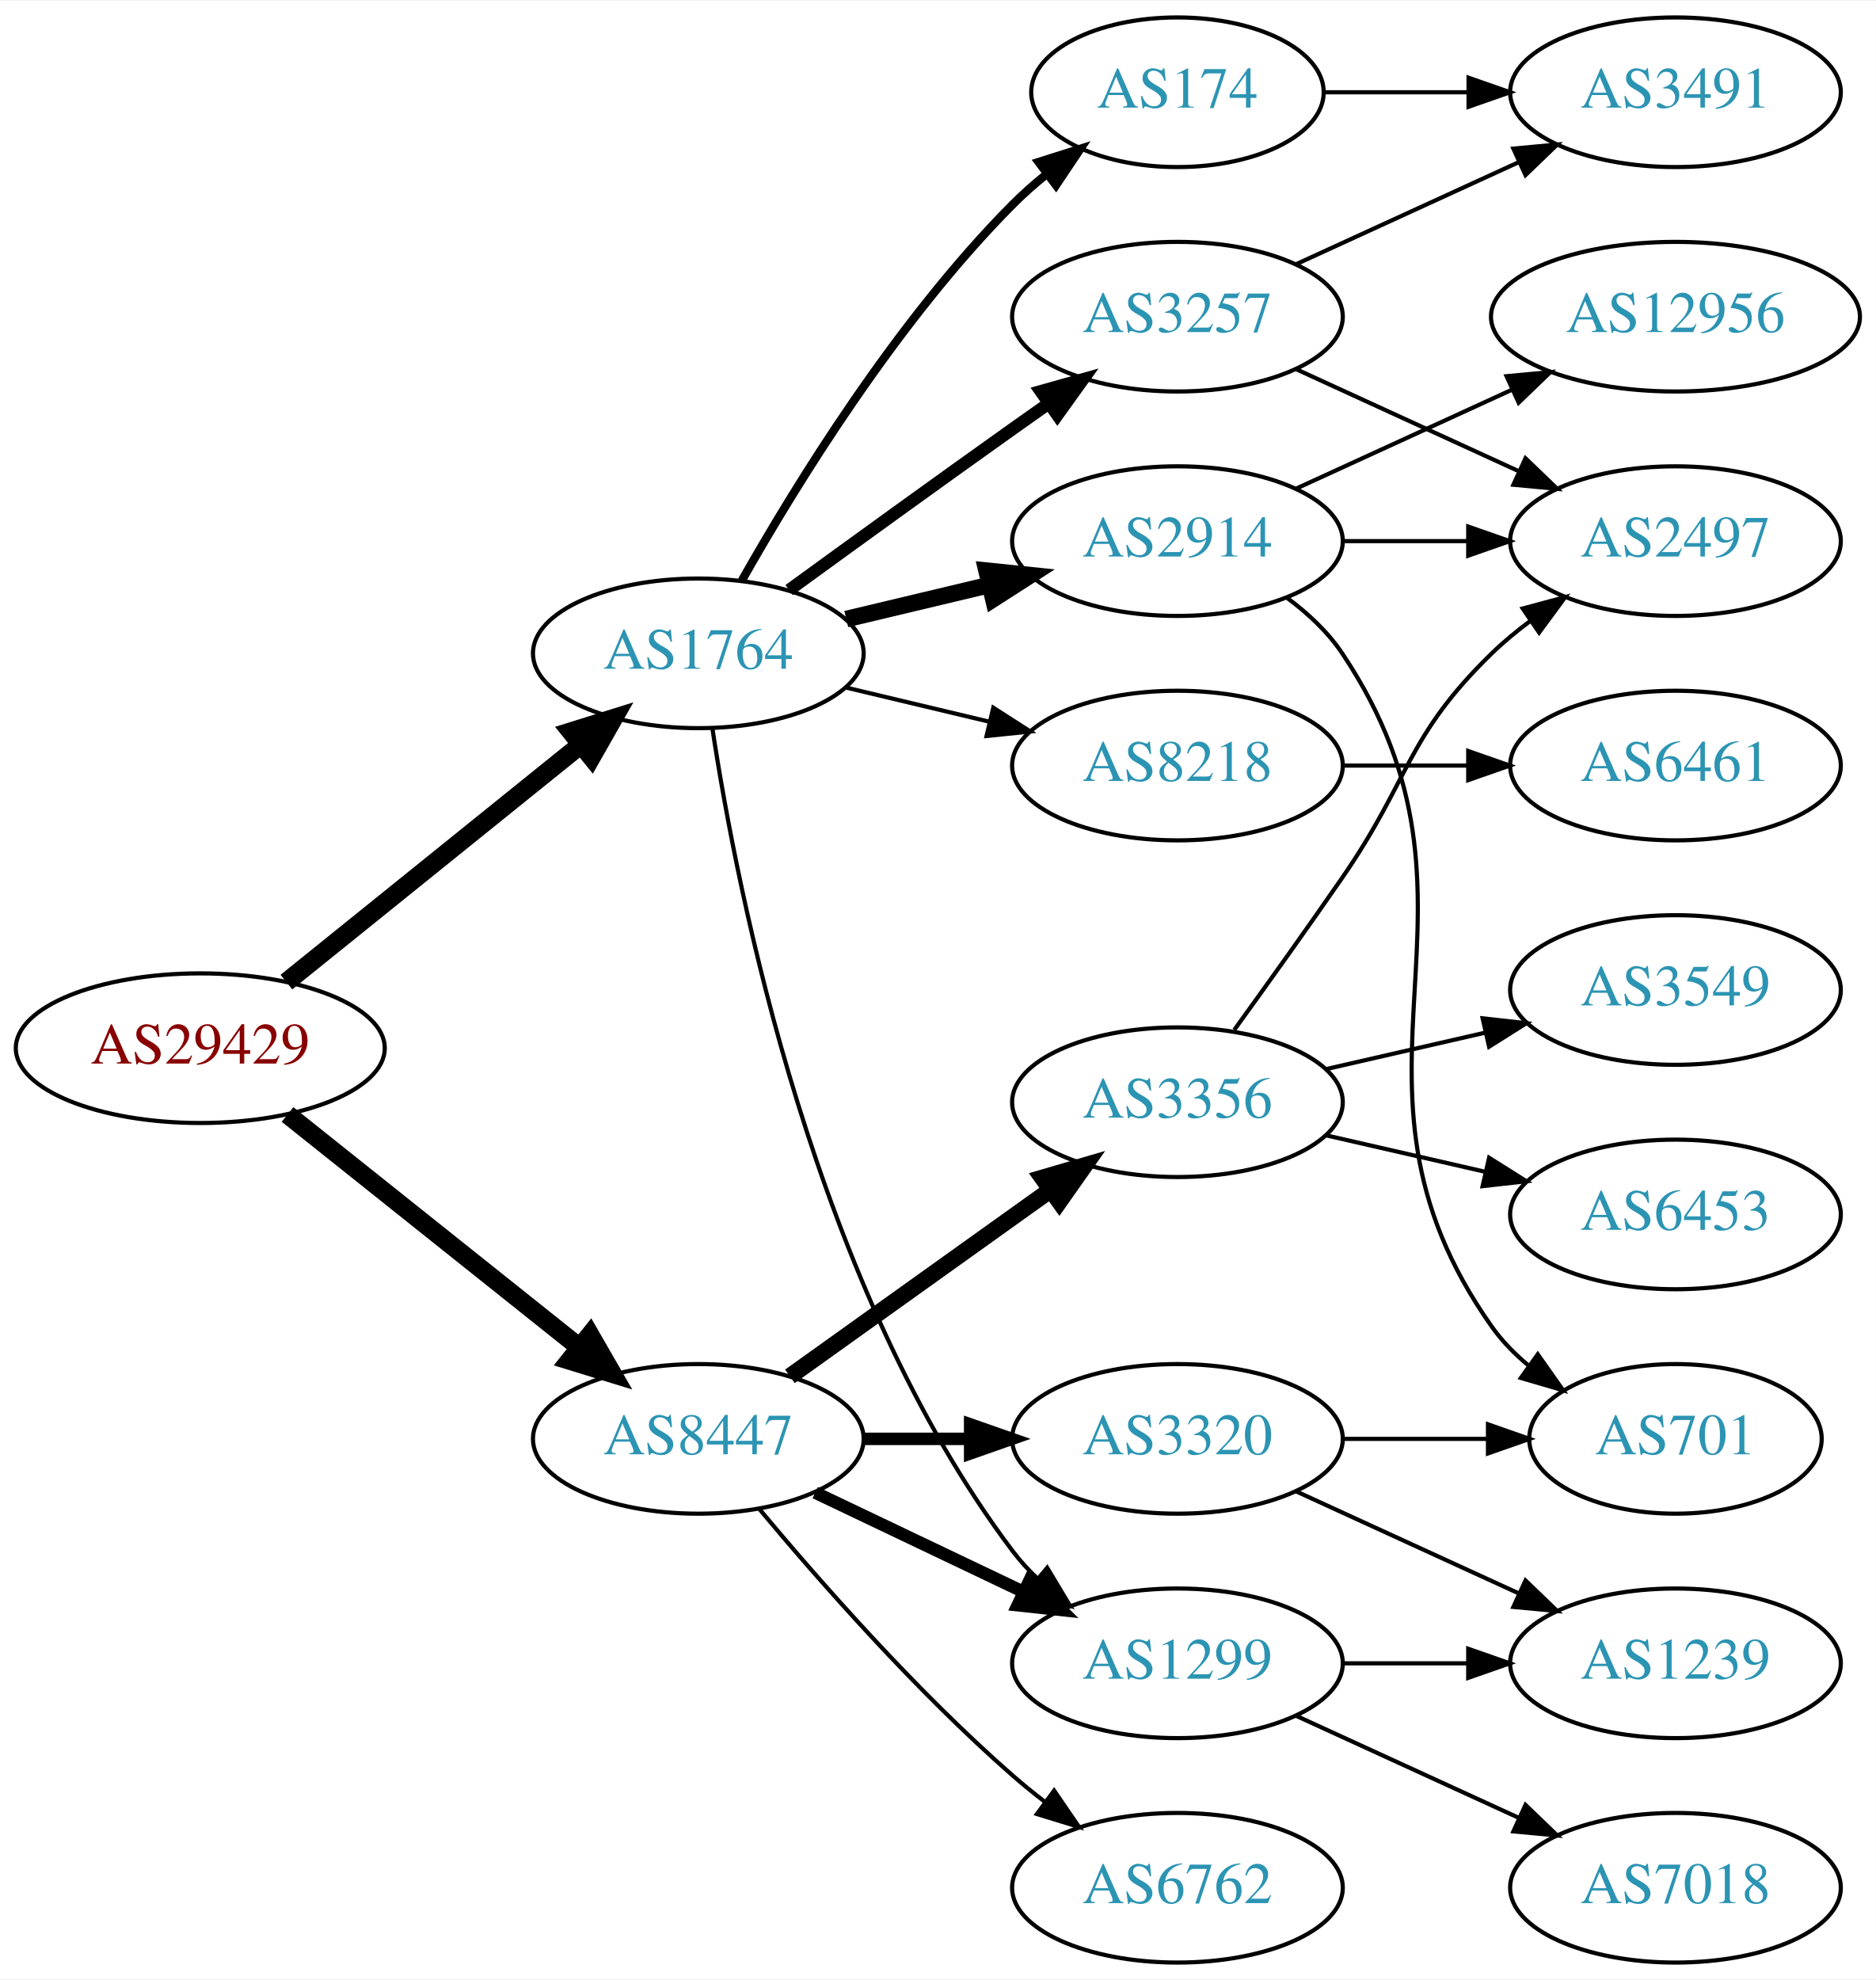
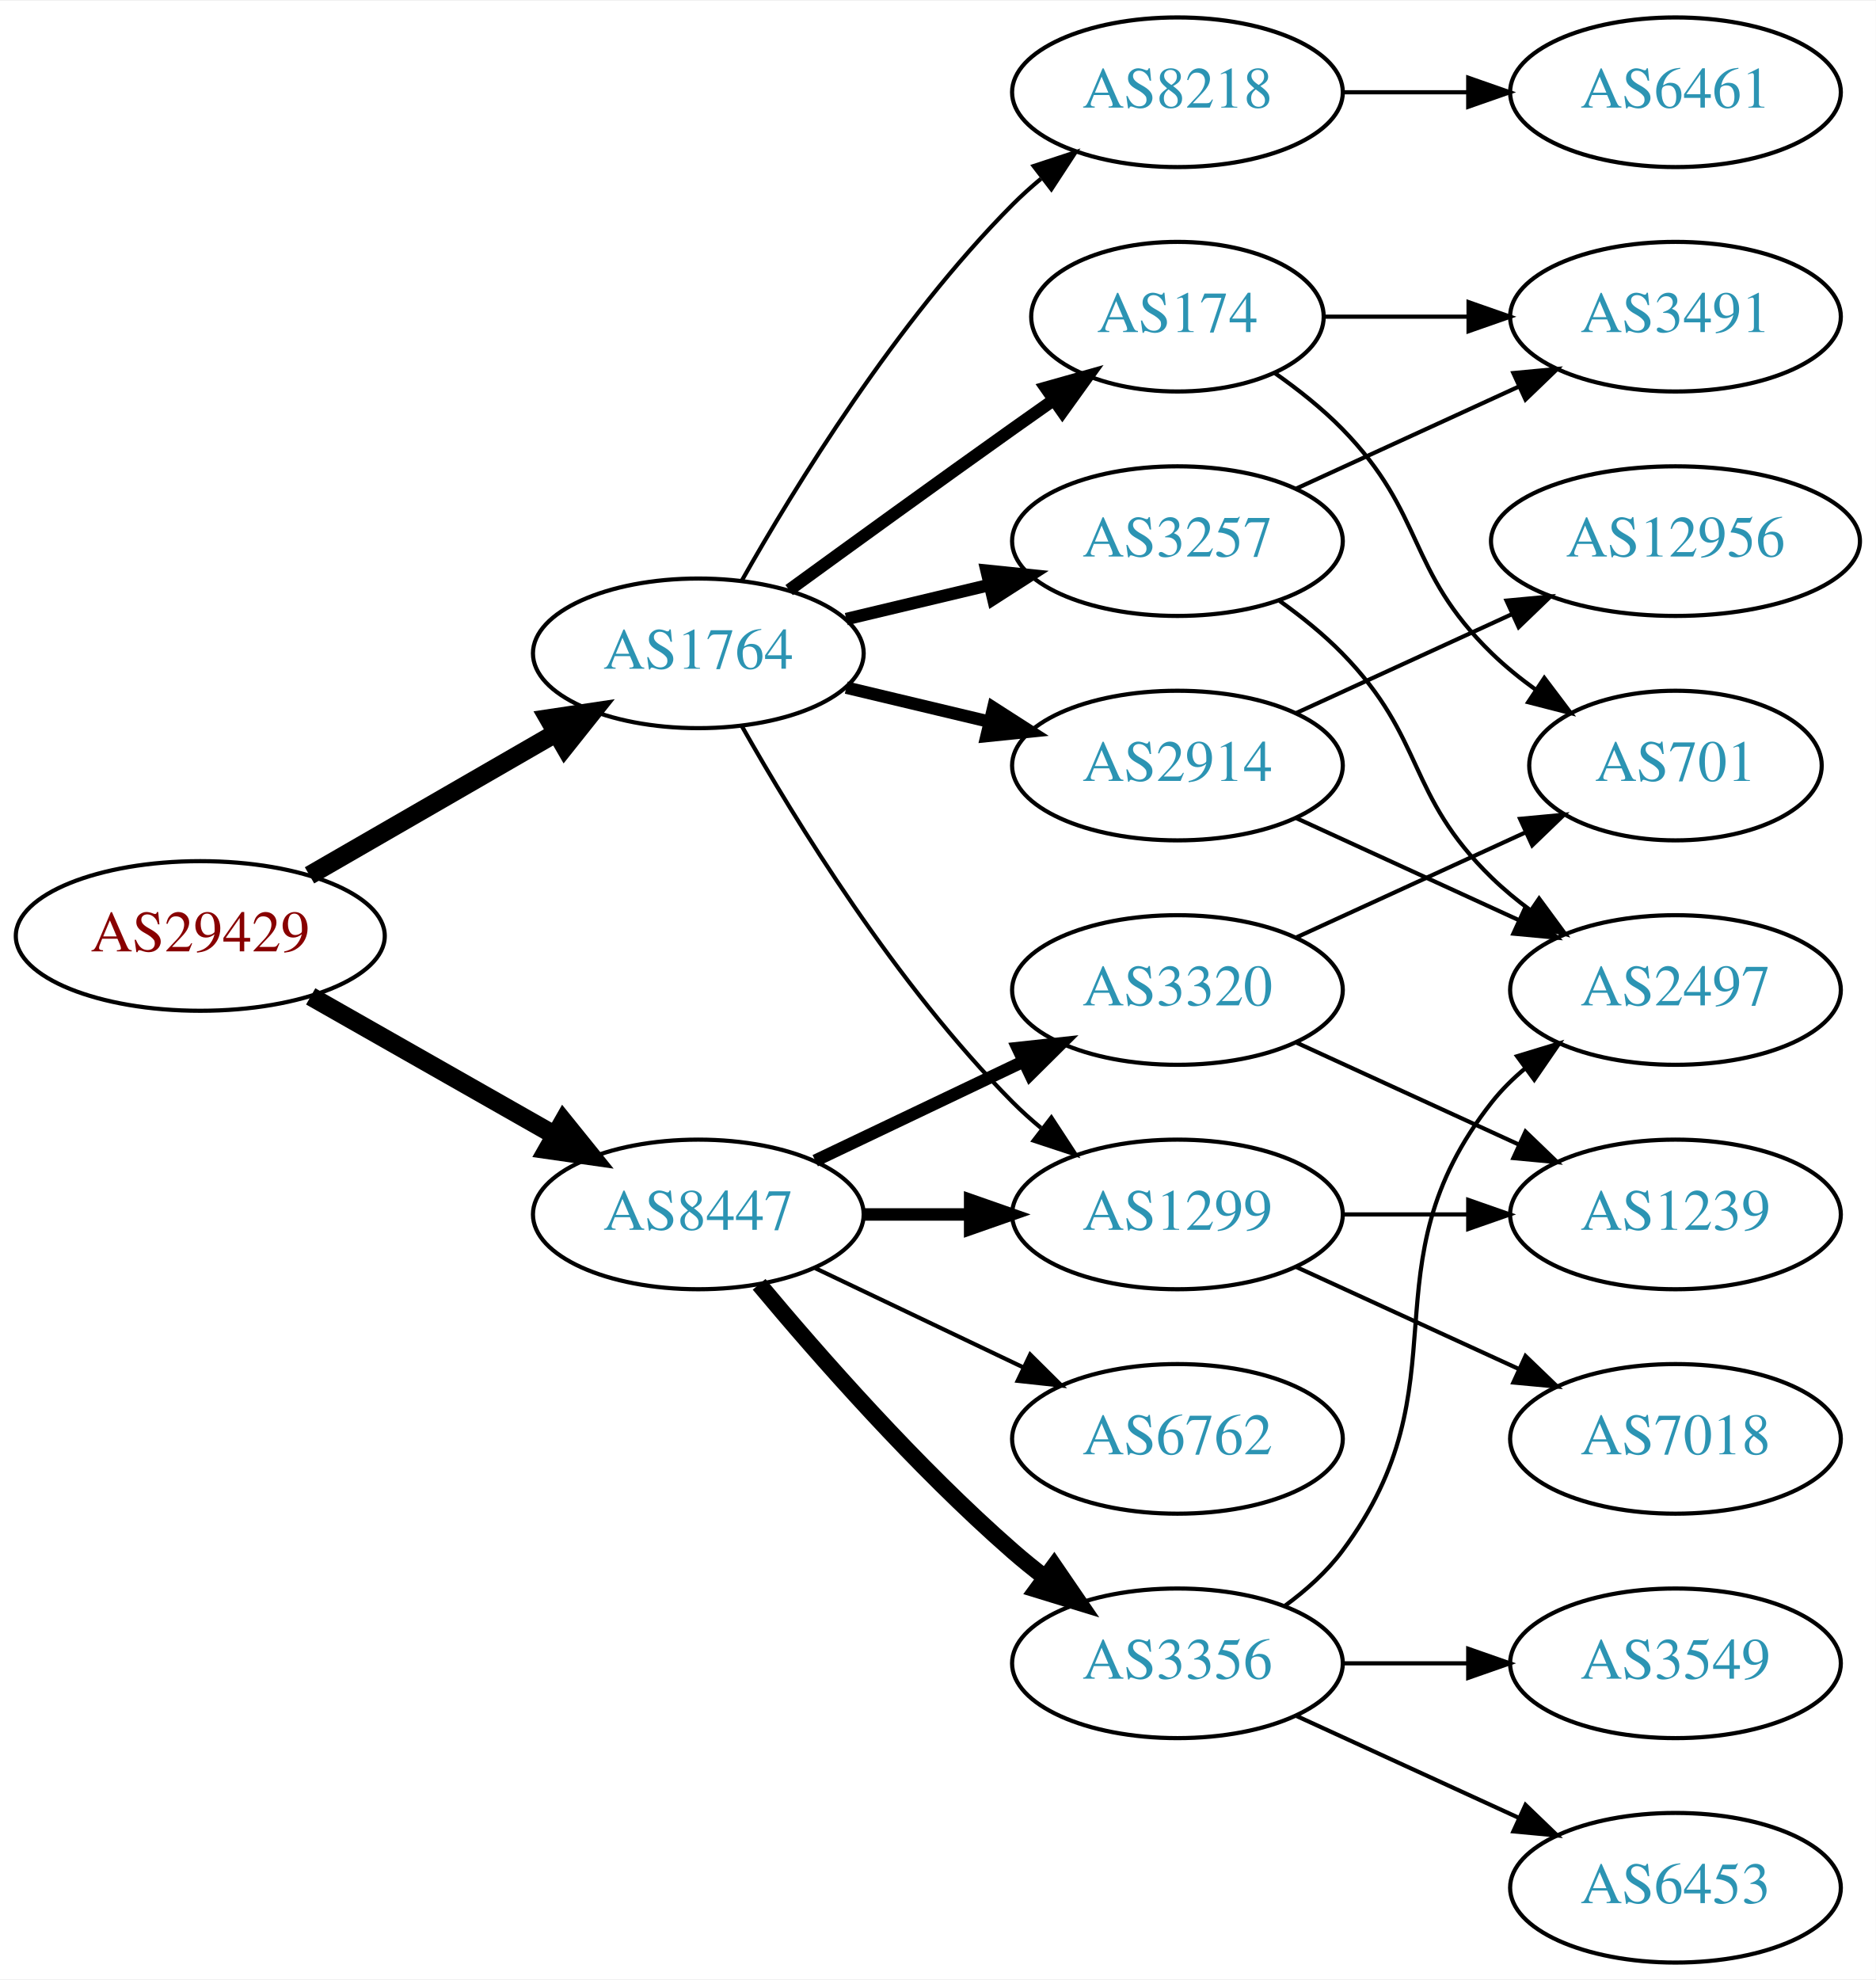
<svg xmlns="http://www.w3.org/2000/svg" xmlns:xlink="http://www.w3.org/1999/xlink" width="451pt" height="476pt" viewBox="0.00 0.00 451.37 476.00">
  <g id="graph0" class="graph" transform="scale(1 1) rotate(0) translate(4 472)">
    <polygon fill="white" stroke="none" points="-4,4 -4,-472 447.37,-472 447.37,4 -4,4" />
    <g id="node1" class="node">
      <g id="a_node1">
        <a xlink:href="/asn/29429" xlink:title="AS29429 ~ Allianz Elementar Versicherungs AG [AT]">
-           <ellipse fill="#ffffff" stroke="black" cx="44.196" cy="-220" rx="44.393" ry="18" />
-           <text text-anchor="middle" x="44.196" y="-216.3" font-family="Times,serif" font-size="14.00" fill="#880000">AS29429</text>
+           <ellipse fill="#ffffff" stroke="black" cx="44.196" cy="-247" rx="44.393" ry="18" />
+           <text text-anchor="middle" x="44.196" y="-243.3" font-family="Times,serif" font-size="14.00" fill="#880000">AS29429</text>
        </a>
      </g>
    </g>
    <g id="node2" class="node">
      <g id="a_node2">
        <a xlink:href="/asn/1764" xlink:title="AS1764 ~ NEXTLAYER-AS [AT]">
          <ellipse fill="#ffffff" stroke="black" cx="164.039" cy="-315" rx="39.794" ry="18" />
          <text text-anchor="middle" x="164.039" y="-311.3" font-family="Times,serif" font-size="14.00" fill="#2c94b3">AS1764</text>
        </a>
      </g>
    </g>
    <g id="edge1" class="edge">
-       <path fill="none" stroke="black" stroke-width="4.5" d="M64.92,-235.901C84.325,-251.544 114.111,-275.557 135.775,-293.021" />
-       <polygon fill="black" stroke="black" stroke-width="4.5" points="133.386,-296.153 143.642,-299.363 138.328,-290.022 133.386,-296.153" />
+       <path fill="none" stroke="black" stroke-width="4.5" d="M70.476,-261.588C87.796,-271.582 110.947,-284.941 129.763,-295.799" />
+       <polygon fill="black" stroke="black" stroke-width="4.5" points="127.978,-299.314 138.607,-300.902 131.914,-292.493 127.978,-299.314" />
    </g>
    <g id="node3" class="node">
      <g id="a_node3">
        <a xlink:href="/asn/8447" xlink:title="AS8447 ~ A1 Telekom Austria AG [AT]">
-           <ellipse fill="#ffffff" stroke="black" cx="164.039" cy="-126" rx="39.794" ry="18" />
-           <text text-anchor="middle" x="164.039" y="-122.3" font-family="Times,serif" font-size="14.00" fill="#2c94b3">AS8447</text>
+           <ellipse fill="#ffffff" stroke="black" cx="164.039" cy="-180" rx="39.794" ry="18" />
+           <text text-anchor="middle" x="164.039" y="-176.3" font-family="Times,serif" font-size="14.00" fill="#2c94b3">AS8447</text>
        </a>
      </g>
    </g>
    <g id="edge2" class="edge">
-       <path fill="none" stroke="black" stroke-width="4.5" d="M65.186,-204.054C84.518,-188.634 113.969,-165.141 135.512,-147.957" />
-       <polygon fill="black" stroke="black" stroke-width="4.5" points="137.981,-151.024 143.343,-141.71 133.071,-144.868 137.981,-151.024" />
+       <path fill="none" stroke="black" stroke-width="4.5" d="M70.766,-232.462C87.985,-222.672 110.871,-209.66 129.542,-199.045" />
+       <polygon fill="black" stroke="black" stroke-width="4.5" points="131.579,-202.416 138.326,-194.05 127.687,-195.57 131.579,-202.416" />
    </g>
    <g id="node4" class="node">
      <g id="a_node4">
-         <a xlink:href="/asn/2914" xlink:title="AS2914 ~ NTT America, Inc. [US]">
-           <ellipse fill="#ffffff" stroke="black" cx="279.332" cy="-342" rx="39.794" ry="18" />
-           <text text-anchor="middle" x="279.332" y="-338.3" font-family="Times,serif" font-size="14.00" fill="#2c94b3">AS2914</text>
+         <a xlink:href="/asn/8218" xlink:title="AS8218 ~ legacy Neotelecoms [FR]">
+           <ellipse fill="#ffffff" stroke="black" cx="279.332" cy="-450" rx="39.794" ry="18" />
+           <text text-anchor="middle" x="279.332" y="-446.3" font-family="Times,serif" font-size="14.00" fill="#2c94b3">AS8218</text>
        </a>
      </g>
    </g>
    <g id="edge3" class="edge">
-       <path fill="none" stroke="black" stroke-width="4" d="M199.646,-323.248C210.517,-325.838 222.671,-328.735 234.114,-331.462" />
-       <polygon fill="black" stroke="black" stroke-width="4" points="233.397,-334.889 243.936,-333.803 235.02,-328.08 233.397,-334.889" />
+       <path fill="none" stroke="black" d="M174.498,-332.49C187.28,-355.096 211.712,-394.886 239.685,-423 241.796,-425.121 244.092,-427.188 246.477,-429.171" />
+       <polygon fill="black" stroke="black" points="244.73,-432.242 254.793,-435.556 248.993,-426.69 244.73,-432.242" />
    </g>
    <g id="node5" class="node">
      <g id="a_node5">
-         <a xlink:href="/asn/1299" xlink:title="AS1299 ~ Telia Carrier [EU]">
-           <ellipse fill="#ffffff" stroke="black" cx="279.332" cy="-72" rx="39.794" ry="18" />
-           <text text-anchor="middle" x="279.332" y="-68.3" font-family="Times,serif" font-size="14.00" fill="#2c94b3">AS1299</text>
+         <a xlink:href="/asn/174" xlink:title="AS174 ~ Cogent Communications [US]">
+           <ellipse fill="#ffffff" stroke="black" cx="279.332" cy="-396" rx="35.194" ry="18" />
+           <text text-anchor="middle" x="279.332" y="-392.3" font-family="Times,serif" font-size="14.00" fill="#2c94b3">AS174</text>
        </a>
      </g>
    </g>
    <g id="edge4" class="edge">
-       <path fill="none" stroke="black" d="M167.415,-297.014C173.389,-257.578 192.1,-162.005 239.685,-99 241.442,-96.673 243.459,-94.471 245.629,-92.404" />
-       <polygon fill="black" stroke="black" points="247.987,-94.995 253.441,-85.912 243.513,-89.612 247.987,-94.995" />
+       <path fill="none" stroke="black" stroke-width="3" d="M185.887,-330.222C200.821,-341.091 221.435,-356.025 239.685,-369 242.895,-371.282 246.264,-373.661 249.619,-376.018" />
+       <polygon fill="black" stroke="black" stroke-width="3" points="247.631,-378.899 257.83,-381.77 251.647,-373.166 247.631,-378.899" />
    </g>
    <g id="node6" class="node">
      <g id="a_node6">
        <a xlink:href="/asn/3257" xlink:title="AS3257 ~ GTT [DE]">
-           <ellipse fill="#ffffff" stroke="black" cx="279.332" cy="-396" rx="39.794" ry="18" />
-           <text text-anchor="middle" x="279.332" y="-392.3" font-family="Times,serif" font-size="14.00" fill="#2c94b3">AS3257</text>
+           <ellipse fill="#ffffff" stroke="black" cx="279.332" cy="-342" rx="39.794" ry="18" />
+           <text text-anchor="middle" x="279.332" y="-338.3" font-family="Times,serif" font-size="14.00" fill="#2c94b3">AS3257</text>
        </a>
      </g>
    </g>
    <g id="edge5" class="edge">
-       <path fill="none" stroke="black" stroke-width="3" d="M185.887,-330.222C200.821,-341.091 221.435,-356.025 239.685,-369 242.506,-371.005 245.449,-373.085 248.397,-375.159" />
-       <polygon fill="black" stroke="black" stroke-width="3" points="246.424,-378.05 256.621,-380.926 250.443,-372.319 246.424,-378.05" />
+       <path fill="none" stroke="black" stroke-width="3" d="M199.646,-323.248C210.517,-325.838 222.671,-328.735 234.114,-331.462" />
+       <polygon fill="black" stroke="black" stroke-width="3" points="233.397,-334.889 243.936,-333.803 235.02,-328.08 233.397,-334.889" />
    </g>
    <g id="node7" class="node">
      <g id="a_node7">
-         <a xlink:href="/asn/8218" xlink:title="AS8218 ~ legacy Neotelecoms [FR]">
+         <a xlink:href="/asn/2914" xlink:title="AS2914 ~ NTT America, Inc. [US]">
          <ellipse fill="#ffffff" stroke="black" cx="279.332" cy="-288" rx="39.794" ry="18" />
-           <text text-anchor="middle" x="279.332" y="-284.3" font-family="Times,serif" font-size="14.00" fill="#2c94b3">AS8218</text>
+           <text text-anchor="middle" x="279.332" y="-284.3" font-family="Times,serif" font-size="14.00" fill="#2c94b3">AS2914</text>
        </a>
      </g>
    </g>
    <g id="edge6" class="edge">
-       <path fill="none" stroke="black" d="M199.646,-306.752C210.517,-304.162 222.671,-301.265 234.114,-298.538" />
-       <polygon fill="black" stroke="black" points="235.02,-301.92 243.936,-296.197 233.397,-295.111 235.02,-301.92" />
+       <path fill="none" stroke="black" stroke-width="3" d="M199.646,-306.752C210.517,-304.162 222.671,-301.265 234.114,-298.538" />
+       <polygon fill="black" stroke="black" stroke-width="3" points="235.02,-301.92 243.936,-296.197 233.397,-295.111 235.02,-301.92" />
    </g>
    <g id="node8" class="node">
      <g id="a_node8">
-         <a xlink:href="/asn/174" xlink:title="AS174 ~ Cogent Communications [US]">
-           <ellipse fill="#ffffff" stroke="black" cx="279.332" cy="-450" rx="35.194" ry="18" />
-           <text text-anchor="middle" x="279.332" y="-446.3" font-family="Times,serif" font-size="14.00" fill="#2c94b3">AS174</text>
+         <a xlink:href="/asn/1299" xlink:title="AS1299 ~ Telia Carrier [EU]">
+           <ellipse fill="#ffffff" stroke="black" cx="279.332" cy="-180" rx="39.794" ry="18" />
+           <text text-anchor="middle" x="279.332" y="-176.3" font-family="Times,serif" font-size="14.00" fill="#2c94b3">AS1299</text>
        </a>
      </g>
    </g>
    <g id="edge7" class="edge">
-       <path fill="none" stroke="black" stroke-width="2" d="M174.498,-332.49C187.28,-355.096 211.712,-394.886 239.685,-423 242.185,-425.513 244.946,-427.949 247.807,-430.261" />
-       <polygon fill="black" stroke="black" stroke-width="2" points="245.905,-433.21 256.004,-436.413 250.108,-427.611 245.905,-433.21" />
+       <path fill="none" stroke="black" d="M174.498,-297.51C187.28,-274.904 211.712,-235.114 239.685,-207 241.796,-204.879 244.092,-202.812 246.477,-200.829" />
+       <polygon fill="black" stroke="black" points="248.993,-203.31 254.793,-194.444 244.73,-197.758 248.993,-203.31" />
    </g>
    <g id="edge15" class="edge">
-       <path fill="none" stroke="black" stroke-width="3" d="M192.175,-113.066C207.169,-105.919 225.99,-96.948 242.213,-89.215" />
-       <polygon fill="black" stroke="black" stroke-width="3" points="243.895,-92.291 251.417,-84.829 240.884,-85.972 243.895,-92.291" />
+       <path fill="none" stroke="black" stroke-width="3" d="M203.711,-180C211.914,-180 220.678,-180 229.21,-180" />
+       <polygon fill="black" stroke="black" stroke-width="3" points="229.449,-183.5 239.449,-180 229.449,-176.5 229.449,-183.5" />
    </g>
    <g id="node14" class="node">
      <g id="a_node14">
        <a xlink:href="/asn/6762" xlink:title="AS6762 ~ TELECOM ITALIA SPARKLE S.p.A. [IT]">
-           <ellipse fill="#ffffff" stroke="black" cx="279.332" cy="-18" rx="39.794" ry="18" />
-           <text text-anchor="middle" x="279.332" y="-14.3" font-family="Times,serif" font-size="14.00" fill="#2c94b3">AS6762</text>
+           <ellipse fill="#ffffff" stroke="black" cx="279.332" cy="-126" rx="39.794" ry="18" />
+           <text text-anchor="middle" x="279.332" y="-122.3" font-family="Times,serif" font-size="14.00" fill="#2c94b3">AS6762</text>
        </a>
      </g>
    </g>
    <g id="edge16" class="edge">
-       <path fill="none" stroke="black" d="M178.669,-109.183C192.951,-92.071 216.498,-65.255 239.685,-45 242.151,-42.846 244.789,-40.706 247.487,-38.628" />
-       <polygon fill="black" stroke="black" points="249.66,-41.375 255.641,-32.63 245.512,-35.736 249.66,-41.375" />
+       <path fill="none" stroke="black" d="M192.175,-167.066C207.169,-159.919 225.99,-150.948 242.213,-143.215" />
+       <polygon fill="black" stroke="black" points="243.895,-146.291 251.417,-138.829 240.884,-139.972 243.895,-146.291" />
    </g>
    <g id="node15" class="node">
      <g id="a_node15">
        <a xlink:href="/asn/3356" xlink:title="AS3356 ~ Level 3 Parent, LLC [US]">
-           <ellipse fill="#ffffff" stroke="black" cx="279.332" cy="-207" rx="39.794" ry="18" />
-           <text text-anchor="middle" x="279.332" y="-203.3" font-family="Times,serif" font-size="14.00" fill="#2c94b3">AS3356</text>
+           <ellipse fill="#ffffff" stroke="black" cx="279.332" cy="-72" rx="39.794" ry="18" />
+           <text text-anchor="middle" x="279.332" y="-68.3" font-family="Times,serif" font-size="14.00" fill="#2c94b3">AS3356</text>
        </a>
      </g>
    </g>
    <g id="edge17" class="edge">
-       <path fill="none" stroke="black" stroke-width="4" d="M186.083,-141.046C203.697,-153.639 229.036,-171.755 248.701,-185.816" />
-       <polygon fill="black" stroke="black" stroke-width="4" points="246.845,-188.791 257.016,-191.76 250.917,-183.097 246.845,-188.791" />
+       <path fill="none" stroke="black" stroke-width="4" d="M178.669,-163.183C192.951,-146.071 216.498,-119.255 239.685,-99 242.151,-96.846 244.789,-94.706 247.487,-92.628" />
+       <polygon fill="black" stroke="black" stroke-width="4" points="249.66,-95.375 255.641,-86.63 245.512,-89.736 249.66,-95.375" />
    </g>
    <g id="node16" class="node">
      <g id="a_node16">
        <a xlink:href="/asn/3320" xlink:title="AS3320 ~ DTAG [DE]">
-           <ellipse fill="#ffffff" stroke="black" cx="279.332" cy="-126" rx="39.794" ry="18" />
-           <text text-anchor="middle" x="279.332" y="-122.3" font-family="Times,serif" font-size="14.00" fill="#2c94b3">AS3320</text>
+           <ellipse fill="#ffffff" stroke="black" cx="279.332" cy="-234" rx="39.794" ry="18" />
+           <text text-anchor="middle" x="279.332" y="-230.3" font-family="Times,serif" font-size="14.00" fill="#2c94b3">AS3320</text>
        </a>
      </g>
    </g>
    <g id="edge18" class="edge">
-       <path fill="none" stroke="black" stroke-width="3" d="M203.711,-126C211.914,-126 220.678,-126 229.21,-126" />
-       <polygon fill="black" stroke="black" stroke-width="3" points="229.449,-129.5 239.449,-126 229.449,-122.5 229.449,-129.5" />
+       <path fill="none" stroke="black" stroke-width="3" d="M192.175,-192.934C207.169,-200.081 225.99,-209.052 242.213,-216.785" />
+       <polygon fill="black" stroke="black" stroke-width="3" points="240.884,-220.028 251.417,-221.171 243.895,-213.709 240.884,-220.028" />
    </g>
    <g id="node9" class="node">
      <g id="a_node9">
-         <a xlink:href="/asn/2497" xlink:title="AS2497 ~ Internet Initiative Japan Inc. [JP]">
-           <ellipse fill="#ffffff" stroke="black" cx="399.174" cy="-342" rx="39.794" ry="18" />
-           <text text-anchor="middle" x="399.174" y="-338.3" font-family="Times,serif" font-size="14.00" fill="#2c94b3">AS2497</text>
+         <a xlink:href="/asn/6461" xlink:title="AS6461 ~ ZAYO-6461 [US]">
+           <ellipse fill="#ffffff" stroke="black" cx="399.174" cy="-450" rx="39.794" ry="18" />
+           <text text-anchor="middle" x="399.174" y="-446.3" font-family="Times,serif" font-size="14.00" fill="#2c94b3">AS6461</text>
        </a>
      </g>
    </g>
    <g id="edge8" class="edge">
-       <path fill="none" stroke="black" d="M319.244,-342C328.798,-342 339.147,-342 349.11,-342" />
-       <polygon fill="black" stroke="black" points="349.302,-345.5 359.302,-342 349.302,-338.5 349.302,-345.5" />
+       <path fill="none" stroke="black" d="M319.244,-450C328.798,-450 339.147,-450 349.11,-450" />
+       <polygon fill="black" stroke="black" points="349.302,-453.5 359.302,-450 349.302,-446.5 349.302,-453.5" />
    </g>
    <g id="node10" class="node">
      <g id="a_node10">
-         <a xlink:href="/asn/12956" xlink:title="AS12956 ~ TELXIUS [ES]">
-           <ellipse fill="#ffffff" stroke="black" cx="399.174" cy="-396" rx="44.393" ry="18" />
-           <text text-anchor="middle" x="399.174" y="-392.3" font-family="Times,serif" font-size="14.00" fill="#2c94b3">AS12956</text>
+         <a xlink:href="/asn/701" xlink:title="AS701 ~ UUNET [US]">
+           <ellipse fill="#ffffff" stroke="black" cx="399.174" cy="-288" rx="35.194" ry="18" />
+           <text text-anchor="middle" x="399.174" y="-284.3" font-family="Times,serif" font-size="14.00" fill="#2c94b3">AS701</text>
        </a>
      </g>
    </g>
    <g id="edge9" class="edge">
-       <path fill="none" stroke="black" d="M307.96,-354.661C323.458,-361.762 343.025,-370.728 359.971,-378.494" />
-       <polygon fill="black" stroke="black" points="358.525,-381.681 369.074,-382.665 361.441,-375.317 358.525,-381.681" />
+       <path fill="none" stroke="black" d="M302.714,-382.468C308.356,-378.51 314.17,-373.914 318.978,-369 339.151,-348.383 334.285,-335.094 354.978,-315 358.206,-311.866 361.857,-308.911 365.635,-306.188" />
+       <polygon fill="black" stroke="black" points="367.614,-309.075 373.995,-300.617 363.732,-303.25 367.614,-309.075" />
    </g>
    <g id="node11" class="node">
      <g id="a_node11">
-         <a xlink:href="/asn/701" xlink:title="AS701 ~ UUNET [US]">
-           <ellipse fill="#ffffff" stroke="black" cx="399.174" cy="-126" rx="35.194" ry="18" />
-           <text text-anchor="middle" x="399.174" y="-122.3" font-family="Times,serif" font-size="14.00" fill="#2c94b3">AS701</text>
+         <a xlink:href="/asn/3491" xlink:title="AS3491 ~ PCCW Global, Inc. [US]">
+           <ellipse fill="#ffffff" stroke="black" cx="399.174" cy="-396" rx="39.794" ry="18" />
+           <text text-anchor="middle" x="399.174" y="-392.3" font-family="Times,serif" font-size="14.00" fill="#2c94b3">AS3491</text>
        </a>
      </g>
    </g>
    <g id="edge10" class="edge">
-       <path fill="none" stroke="black" d="M305.651,-328.393C310.707,-324.649 315.518,-320.169 318.978,-315 360.003,-253.706 312.399,-213.225 354.978,-153 357.448,-149.507 360.527,-146.37 363.896,-143.579" />
-       <polygon fill="black" stroke="black" points="366.035,-146.352 372.136,-137.69 361.965,-140.657 366.035,-146.352" />
+       <path fill="none" stroke="black" d="M314.733,-396C325.557,-396 337.725,-396 349.352,-396" />
+       <polygon fill="black" stroke="black" points="349.383,-399.5 359.383,-396 349.383,-392.5 349.383,-399.5" />
+     </g>
+     <g id="edge11" class="edge">
+       <path fill="none" stroke="black" d="M307.96,-354.661C323.917,-361.973 344.188,-371.261 361.471,-379.181" />
+       <polygon fill="black" stroke="black" points="360.169,-382.435 370.718,-383.419 363.085,-376.071 360.169,-382.435" />
+     </g>
+     <g id="node12" class="node">
+       <g id="a_node12">
+         <a xlink:href="/asn/2497" xlink:title="AS2497 ~ Internet Initiative Japan Inc. [JP]">
+           <ellipse fill="#ffffff" stroke="black" cx="399.174" cy="-234" rx="39.794" ry="18" />
+           <text text-anchor="middle" x="399.174" y="-230.3" font-family="Times,serif" font-size="14.00" fill="#2c94b3">AS2497</text>
+         </a>
+       </g>
+     </g>
+     <g id="edge12" class="edge">
+       <path fill="none" stroke="black" d="M303.926,-327.611C309.182,-323.852 314.513,-319.563 318.978,-315 339.151,-294.383 334.285,-281.094 354.978,-261 357.823,-258.237 360.997,-255.614 364.297,-253.166" />
+       <polygon fill="black" stroke="black" points="366.363,-255.994 372.645,-247.462 362.414,-250.214 366.363,-255.994" />
+     </g>
+     <g id="edge14" class="edge">
+       <path fill="none" stroke="black" d="M307.96,-275.339C323.917,-268.027 344.188,-258.739 361.471,-250.819" />
+       <polygon fill="black" stroke="black" points="363.085,-253.929 370.718,-246.581 360.169,-247.565 363.085,-253.929" />
+     </g>
+     <g id="node13" class="node">
+       <g id="a_node13">
+         <a xlink:href="/asn/12956" xlink:title="AS12956 ~ TELXIUS [ES]">
+           <ellipse fill="#ffffff" stroke="black" cx="399.174" cy="-342" rx="44.393" ry="18" />
+           <text text-anchor="middle" x="399.174" y="-338.3" font-family="Times,serif" font-size="14.00" fill="#2c94b3">AS12956</text>
+         </a>
+       </g>
+     </g>
+     <g id="edge13" class="edge">
+       <path fill="none" stroke="black" d="M307.96,-300.661C323.458,-307.762 343.025,-316.728 359.971,-324.494" />
+       <polygon fill="black" stroke="black" points="358.525,-327.681 369.074,-328.665 361.441,-321.317 358.525,-327.681" />
    </g>
    <g id="node17" class="node">
      <g id="a_node17">
+         <a xlink:href="/asn/1239" xlink:title="AS1239 ~ Sprint [US]">
+           <ellipse fill="#ffffff" stroke="black" cx="399.174" cy="-180" rx="39.794" ry="18" />
+           <text text-anchor="middle" x="399.174" y="-176.3" font-family="Times,serif" font-size="14.00" fill="#2c94b3">AS1239</text>
+         </a>
+       </g>
+     </g>
+     <g id="edge19" class="edge">
+       <path fill="none" stroke="black" d="M319.244,-180C328.798,-180 339.147,-180 349.11,-180" />
+       <polygon fill="black" stroke="black" points="349.302,-183.5 359.302,-180 349.302,-176.5 349.302,-183.5" />
+     </g>
+     <g id="node18" class="node">
+       <g id="a_node18">
        <a xlink:href="/asn/7018" xlink:title="AS7018 ~ AT&amp;T Services, Inc. [US]">
+           <ellipse fill="#ffffff" stroke="black" cx="399.174" cy="-126" rx="39.794" ry="18" />
+           <text text-anchor="middle" x="399.174" y="-122.3" font-family="Times,serif" font-size="14.00" fill="#2c94b3">AS7018</text>
+         </a>
+       </g>
+     </g>
+     <g id="edge20" class="edge">
+       <path fill="none" stroke="black" d="M307.96,-167.339C323.917,-160.027 344.188,-150.739 361.471,-142.819" />
+       <polygon fill="black" stroke="black" points="363.085,-145.929 370.718,-138.581 360.169,-139.565 363.085,-145.929" />
+     </g>
+     <g id="edge21" class="edge">
+       <path fill="none" stroke="black" d="M305.262,-85.882C310.338,-89.611 315.256,-94.016 318.978,-99 349.249,-139.542 323.679,-167.246 354.978,-207 357.303,-209.953 360.047,-212.67 363.006,-215.147" />
+       <polygon fill="black" stroke="black" points="361.065,-218.064 371.203,-221.145 365.199,-212.415 361.065,-218.064" />
+     </g>
+     <g id="node19" class="node">
+       <g id="a_node19">
+         <a xlink:href="/asn/6453" xlink:title="AS6453 ~ TATA COMMUNICATIONS (AMERICA) INC [US]">
          <ellipse fill="#ffffff" stroke="black" cx="399.174" cy="-18" rx="39.794" ry="18" />
-           <text text-anchor="middle" x="399.174" y="-14.3" font-family="Times,serif" font-size="14.00" fill="#2c94b3">AS7018</text>
-         </a>
-       </g>
-     </g>
-     <g id="edge19" class="edge">
+           <text text-anchor="middle" x="399.174" y="-14.3" font-family="Times,serif" font-size="14.00" fill="#2c94b3">AS6453</text>
+         </a>
+       </g>
+     </g>
+     <g id="edge22" class="edge">
      <path fill="none" stroke="black" d="M307.96,-59.339C323.917,-52.027 344.188,-42.739 361.471,-34.819" />
      <polygon fill="black" stroke="black" points="363.085,-37.929 370.718,-30.581 360.169,-31.565 363.085,-37.929" />
    </g>
-     <g id="node18" class="node">
-       <g id="a_node18">
-         <a xlink:href="/asn/1239" xlink:title="AS1239 ~ Sprint [US]">
+     <g id="node20" class="node">
+       <g id="a_node20">
+         <a xlink:href="/asn/3549" xlink:title="AS3549 ~ Level 3 Parent, LLC [US]">
          <ellipse fill="#ffffff" stroke="black" cx="399.174" cy="-72" rx="39.794" ry="18" />
-           <text text-anchor="middle" x="399.174" y="-68.3" font-family="Times,serif" font-size="14.00" fill="#2c94b3">AS1239</text>
-         </a>
-       </g>
-     </g>
-     <g id="edge20" class="edge">
+           <text text-anchor="middle" x="399.174" y="-68.3" font-family="Times,serif" font-size="14.00" fill="#2c94b3">AS3549</text>
+         </a>
+       </g>
+     </g>
+     <g id="edge23" class="edge">
      <path fill="none" stroke="black" d="M319.244,-72C328.798,-72 339.147,-72 349.11,-72" />
      <polygon fill="black" stroke="black" points="349.302,-75.5 359.302,-72 349.302,-68.5 349.302,-75.5" />
    </g>
-     <g id="edge11" class="edge">
-       <path fill="none" stroke="black" d="M307.96,-383.339C323.917,-376.027 344.188,-366.739 361.471,-358.819" />
-       <polygon fill="black" stroke="black" points="363.085,-361.929 370.718,-354.581 360.169,-355.565 363.085,-361.929" />
-     </g>
-     <g id="node12" class="node">
-       <g id="a_node12">
-         <a xlink:href="/asn/3491" xlink:title="AS3491 ~ PCCW Global, Inc. [US]">
-           <ellipse fill="#ffffff" stroke="black" cx="399.174" cy="-450" rx="39.794" ry="18" />
-           <text text-anchor="middle" x="399.174" y="-446.3" font-family="Times,serif" font-size="14.00" fill="#2c94b3">AS3491</text>
-         </a>
-       </g>
-     </g>
-     <g id="edge12" class="edge">
-       <path fill="none" stroke="black" d="M307.96,-408.661C323.917,-415.973 344.188,-425.261 361.471,-433.181" />
-       <polygon fill="black" stroke="black" points="360.169,-436.435 370.718,-437.419 363.085,-430.071 360.169,-436.435" />
-     </g>
-     <g id="node13" class="node">
-       <g id="a_node13">
-         <a xlink:href="/asn/6461" xlink:title="AS6461 ~ ZAYO-6461 [US]">
-           <ellipse fill="#ffffff" stroke="black" cx="399.174" cy="-288" rx="39.794" ry="18" />
-           <text text-anchor="middle" x="399.174" y="-284.3" font-family="Times,serif" font-size="14.00" fill="#2c94b3">AS6461</text>
-         </a>
-       </g>
-     </g>
-     <g id="edge13" class="edge">
-       <path fill="none" stroke="black" d="M319.244,-288C328.798,-288 339.147,-288 349.11,-288" />
-       <polygon fill="black" stroke="black" points="349.302,-291.5 359.302,-288 349.302,-284.5 349.302,-291.5" />
-     </g>
-     <g id="edge14" class="edge">
-       <path fill="none" stroke="black" d="M314.733,-450C325.557,-450 337.725,-450 349.352,-450" />
-       <polygon fill="black" stroke="black" points="349.383,-453.5 359.383,-450 349.383,-446.5 349.383,-453.5" />
-     </g>
-     <g id="edge21" class="edge">
-       <path fill="none" stroke="black" d="M293.011,-224.406C300.626,-234.937 310.459,-248.67 318.978,-261 335.374,-284.731 334.285,-294.906 354.978,-315 357.823,-317.763 360.997,-320.386 364.297,-322.834" />
-       <polygon fill="black" stroke="black" points="362.414,-325.786 372.645,-328.538 366.363,-320.006 362.414,-325.786" />
-     </g>
-     <g id="node19" class="node">
-       <g id="a_node19">
-         <a xlink:href="/asn/3549" xlink:title="AS3549 ~ Level 3 Parent, LLC [US]">
-           <ellipse fill="#ffffff" stroke="black" cx="399.174" cy="-234" rx="39.794" ry="18" />
-           <text text-anchor="middle" x="399.174" y="-230.3" font-family="Times,serif" font-size="14.00" fill="#2c94b3">AS3549</text>
-         </a>
-       </g>
-     </g>
-     <g id="edge22" class="edge">
-       <path fill="none" stroke="black" d="M315.051,-214.955C327.051,-217.704 340.672,-220.825 353.364,-223.733" />
-       <polygon fill="black" stroke="black" points="352.767,-227.187 363.296,-226.009 354.33,-220.364 352.767,-227.187" />
-     </g>
-     <g id="node20" class="node">
-       <g id="a_node20">
-         <a xlink:href="/asn/6453" xlink:title="AS6453 ~ TATA COMMUNICATIONS (AMERICA) INC [US]">
-           <ellipse fill="#ffffff" stroke="black" cx="399.174" cy="-180" rx="39.794" ry="18" />
-           <text text-anchor="middle" x="399.174" y="-176.3" font-family="Times,serif" font-size="14.00" fill="#2c94b3">AS6453</text>
-         </a>
-       </g>
-     </g>
-     <g id="edge23" class="edge">
-       <path fill="none" stroke="black" d="M315.051,-199.045C327.051,-196.296 340.672,-193.175 353.364,-190.267" />
-       <polygon fill="black" stroke="black" points="354.33,-193.636 363.296,-187.991 352.767,-186.813 354.33,-193.636" />
-     </g>
    <g id="edge24" class="edge">
-       <path fill="none" stroke="black" d="M319.244,-126C330.331,-126 342.491,-126 353.873,-126" />
-       <polygon fill="black" stroke="black" points="354.055,-129.5 364.055,-126 354.055,-122.5 354.055,-129.5" />
+       <path fill="none" stroke="black" d="M307.96,-246.661C324.377,-254.183 345.358,-263.798 362.955,-271.861" />
+       <polygon fill="black" stroke="black" points="361.783,-275.174 372.332,-276.158 364.7,-268.811 361.783,-275.174" />
    </g>
    <g id="edge25" class="edge">
-       <path fill="none" stroke="black" d="M307.96,-113.339C323.917,-106.027 344.188,-96.739 361.471,-88.819" />
-       <polygon fill="black" stroke="black" points="363.085,-91.929 370.718,-84.581 360.169,-85.565 363.085,-91.929" />
+       <path fill="none" stroke="black" d="M307.96,-221.339C323.917,-214.027 344.188,-204.739 361.471,-196.819" />
+       <polygon fill="black" stroke="black" points="363.085,-199.929 370.718,-192.581 360.169,-193.565 363.085,-199.929" />
    </g>
  </g>
</svg>
